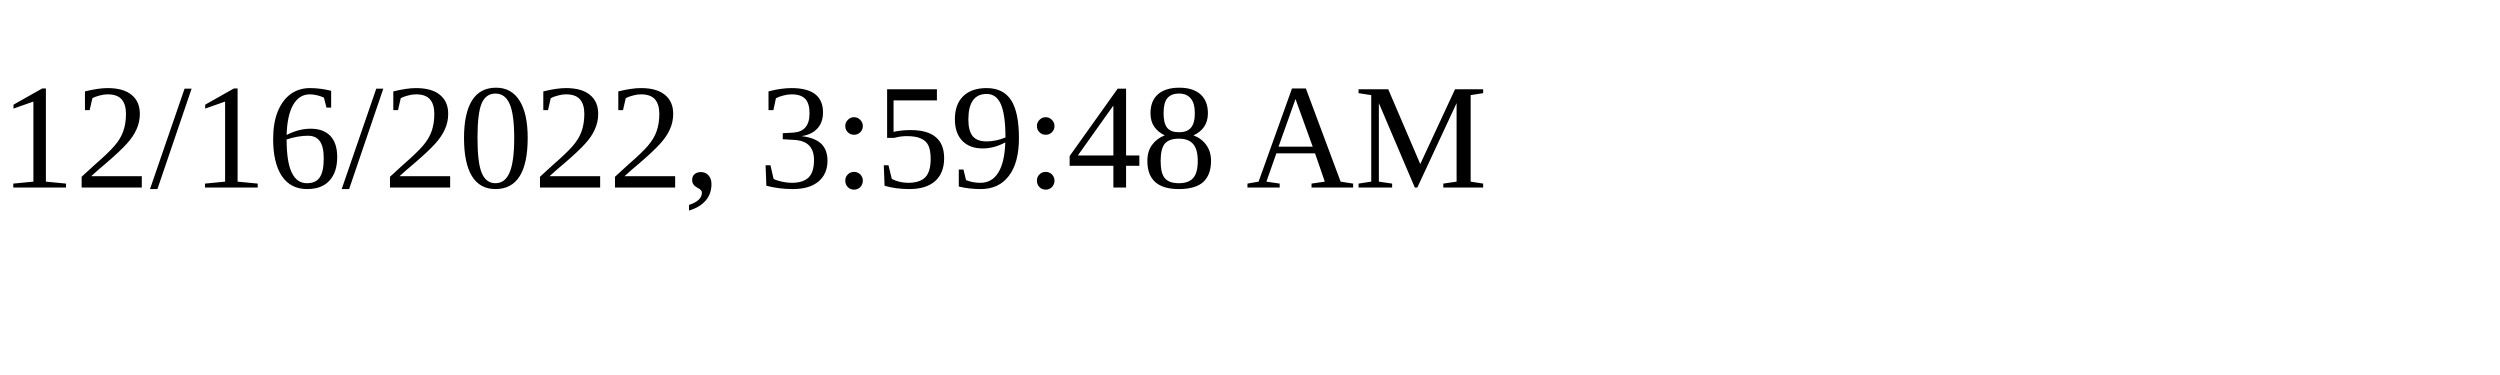
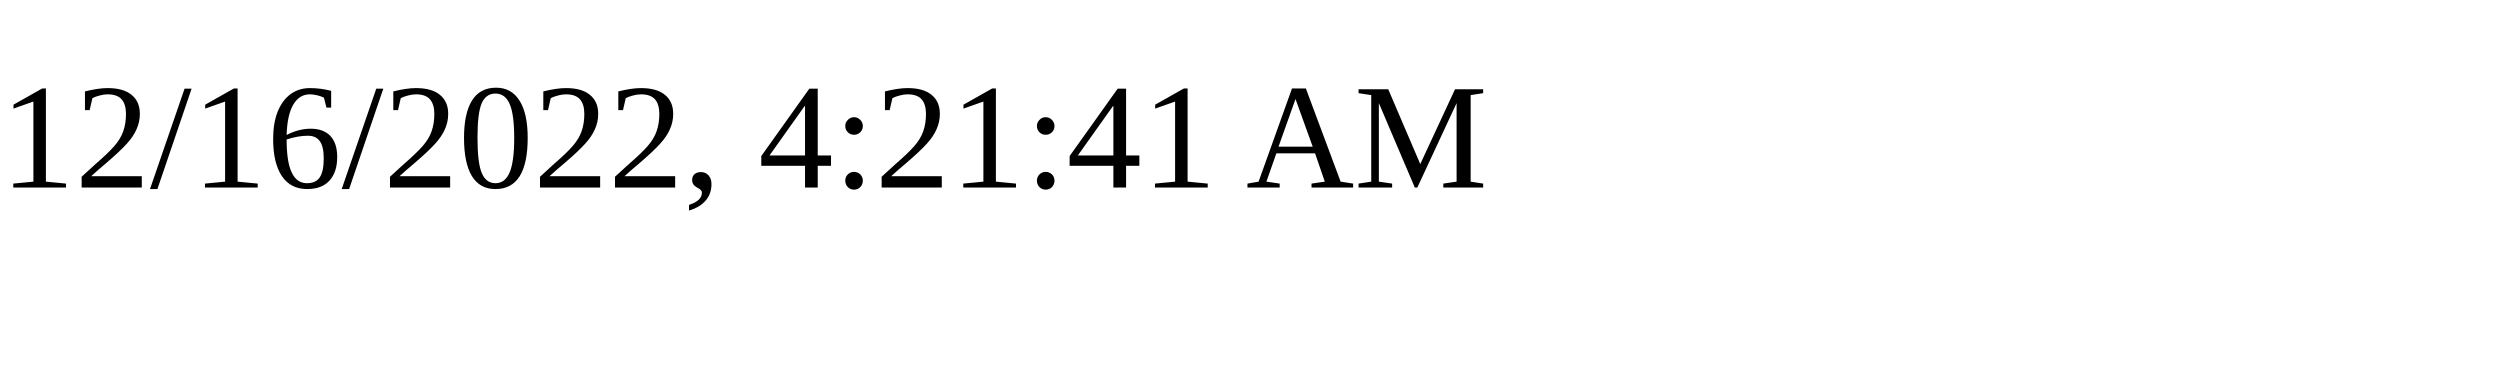
<svg xmlns="http://www.w3.org/2000/svg" height="30" width="200">
-   <text x="0" y="15">12/16/2022, 3:59:48 AM</text>
+   <text x="0" y="15">12/16/2022, 4:21:41 AM</text>
</svg>
